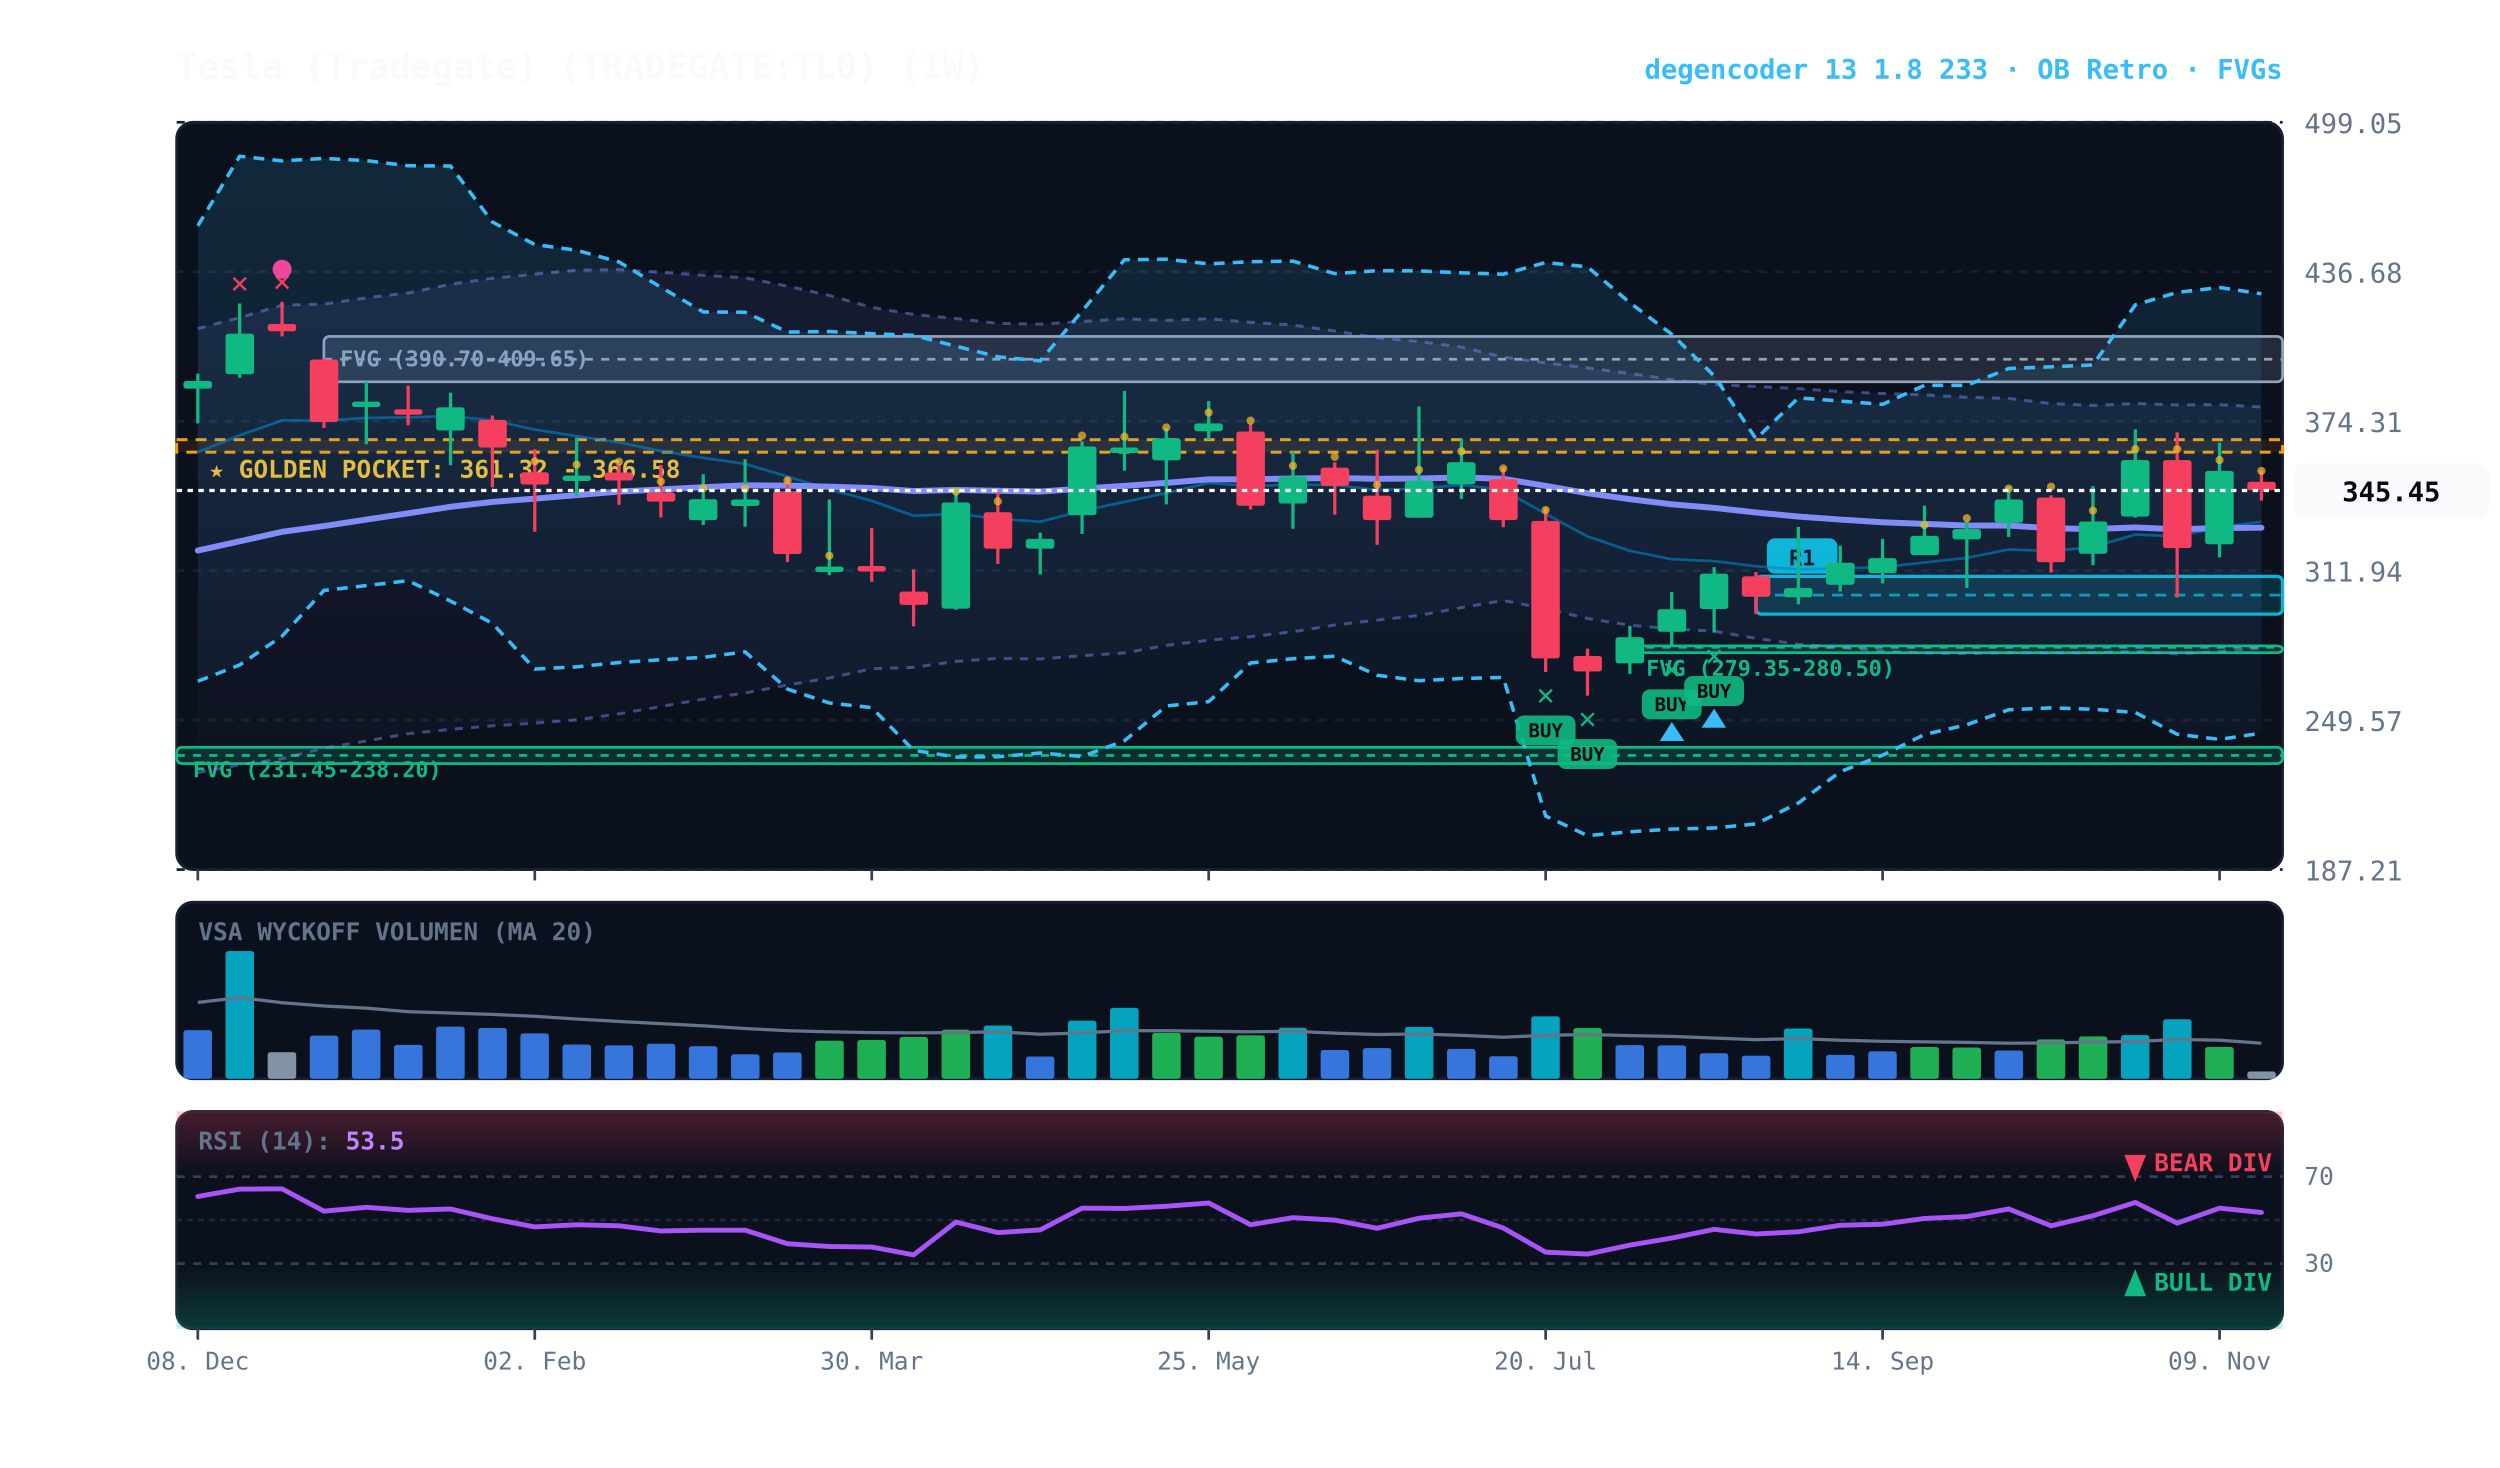
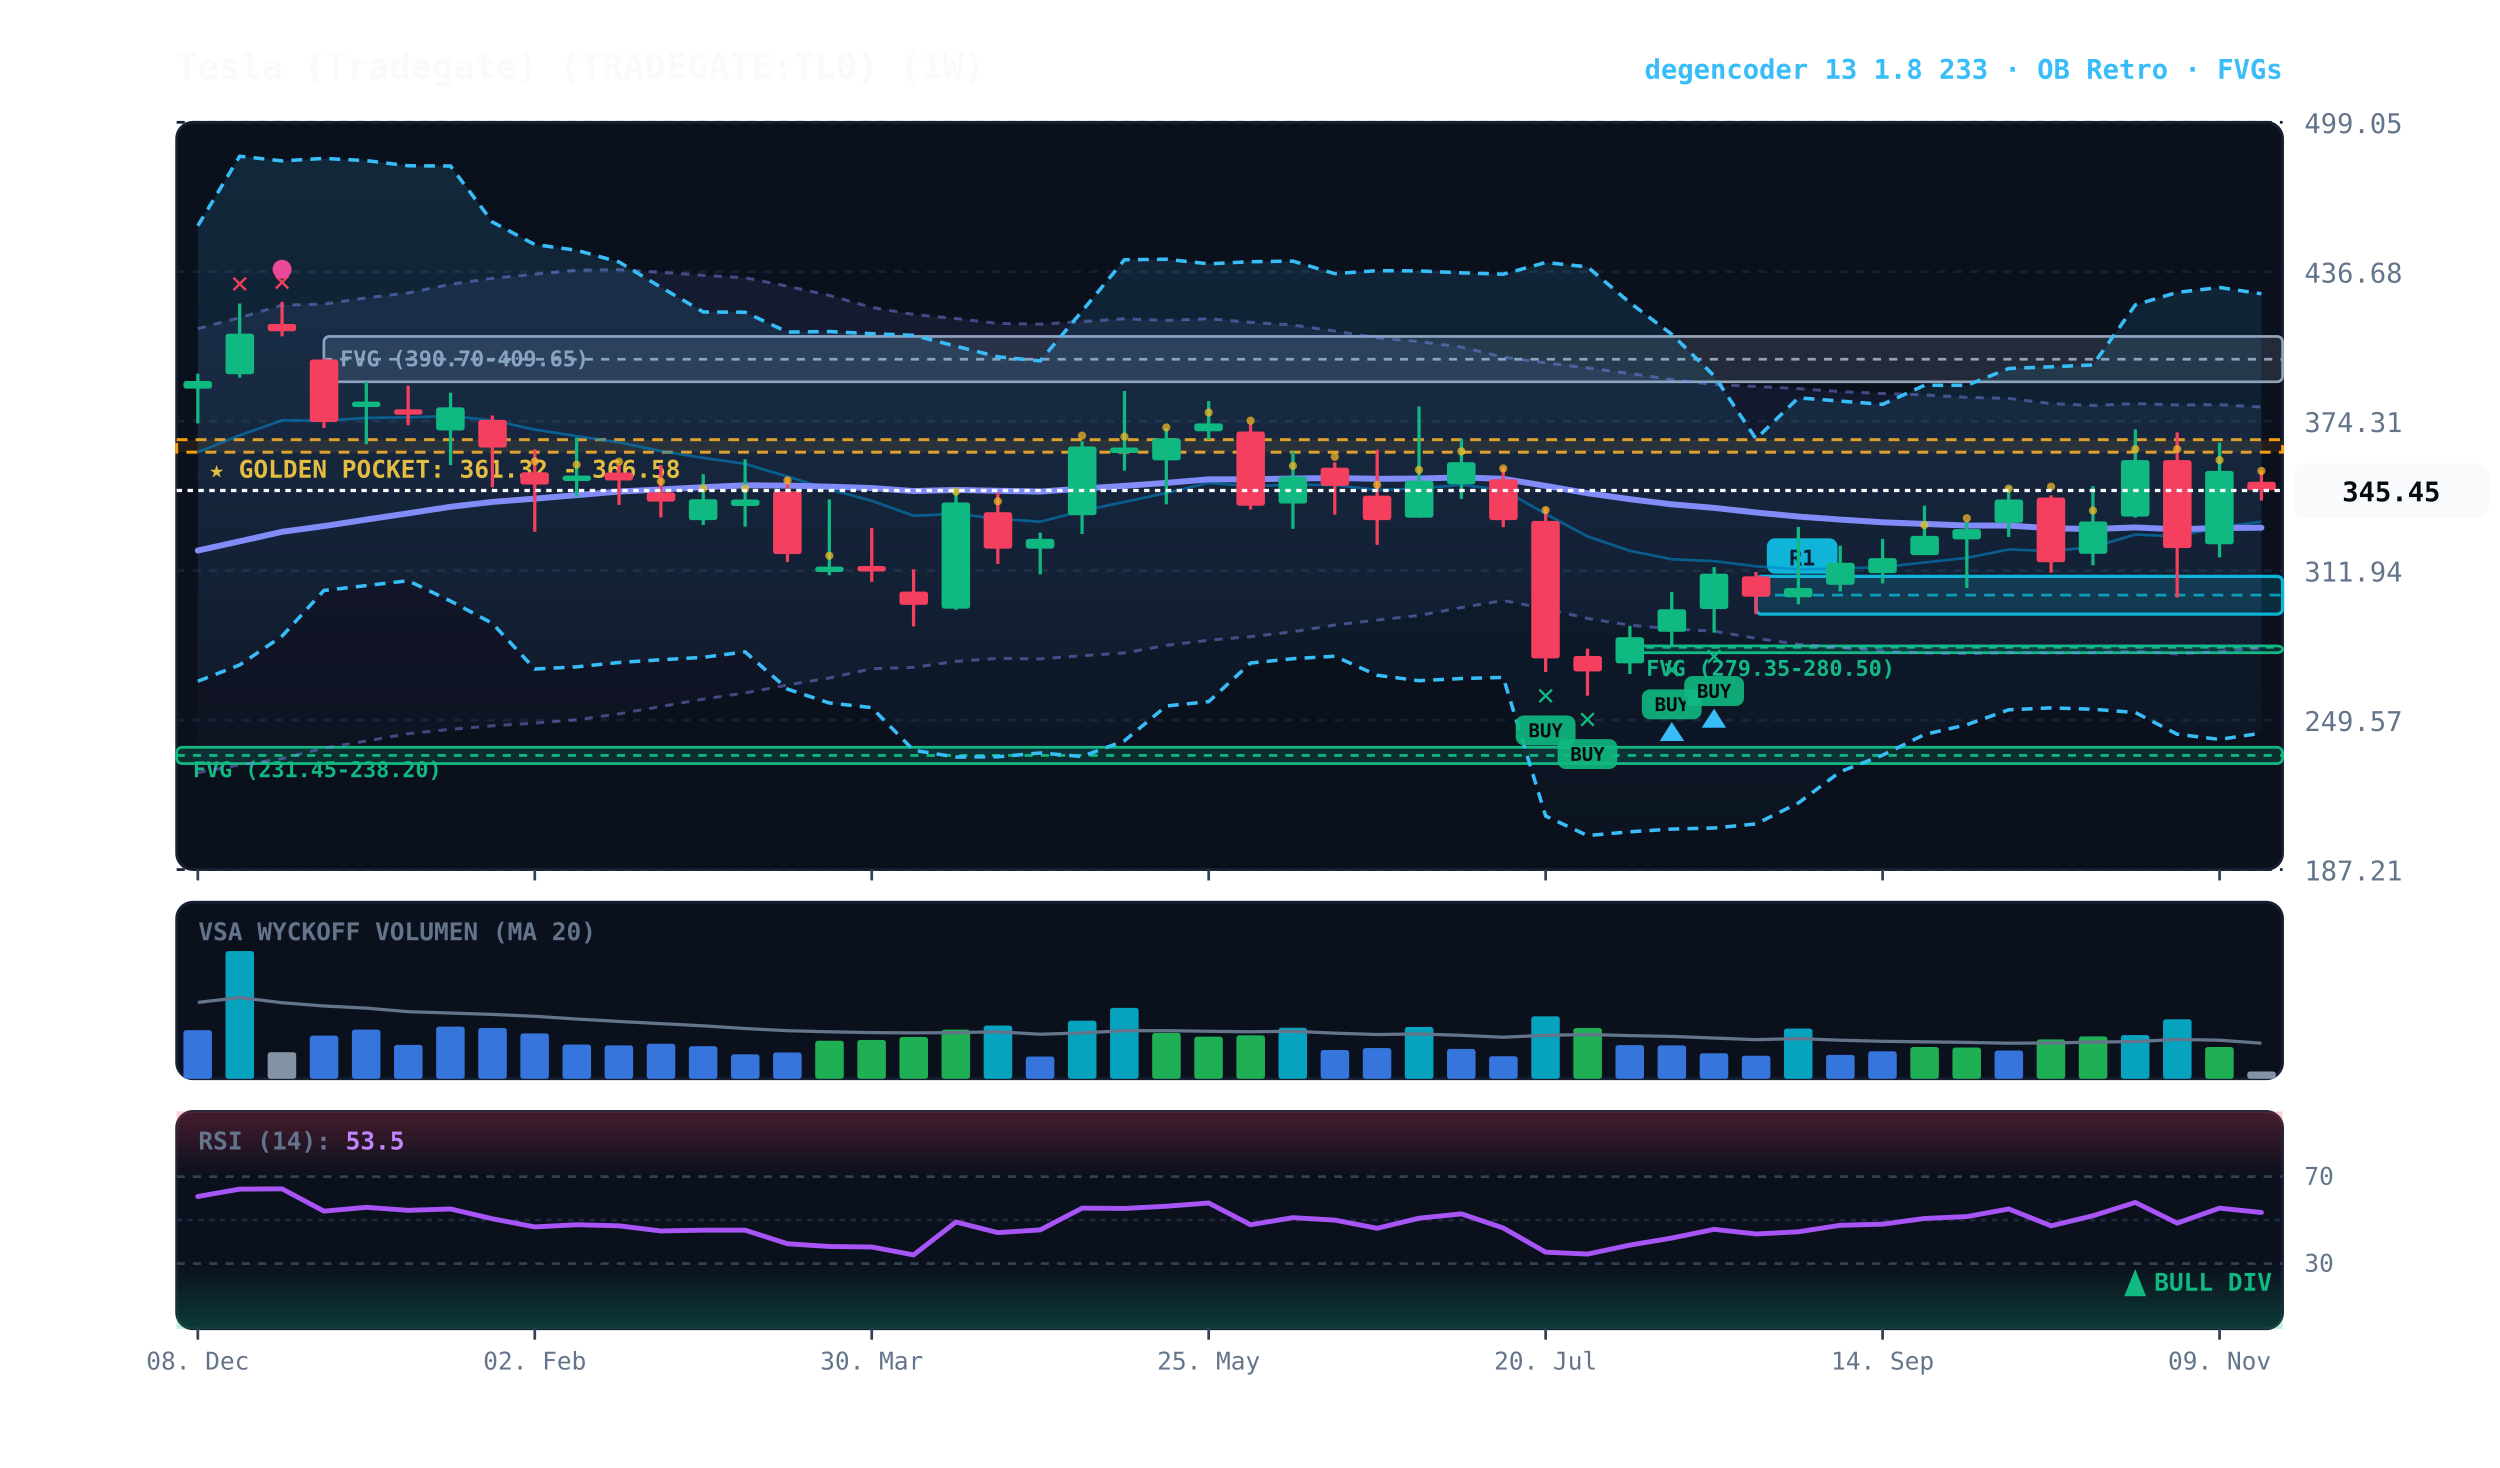
<svg xmlns="http://www.w3.org/2000/svg" viewBox="0 0 920 540" width="100%" height="100%" style="background:#070a13; font-family:'JetBrains Mono', monospace;">
  <defs>
    <linearGradient id="cloud-grad" x1="0%" y1="0%" x2="0%" y2="100%">
      <stop offset="0%" stop-color="#38bdf8" stop-opacity="0.14" />
      <stop offset="100%" stop-color="#38bdf8" stop-opacity="0.02" />
    </linearGradient>
    <linearGradient id="rfe-cloud" x1="0%" y1="0%" x2="0%" y2="100%">
      <stop offset="0%" stop-color="#818cf8" stop-opacity="0.09" />
      <stop offset="100%" stop-color="#818cf8" stop-opacity="0.02" />
    </linearGradient>
    <linearGradient id="rsi-overbought" x1="0%" y1="0%" x2="0%" y2="100%">
      <stop offset="0%" stop-color="#f43f5e" stop-opacity="0.25" />
      <stop offset="100%" stop-color="#f43f5e" stop-opacity="0.0" />
    </linearGradient>
    <linearGradient id="rsi-oversold" x1="0%" y1="0%" x2="0%" y2="100%">
      <stop offset="0%" stop-color="#10b981" stop-opacity="0.0" />
      <stop offset="100%" stop-color="#10b981" stop-opacity="0.25" />
    </linearGradient>
  </defs>
  <rect x="65" y="45" width="775" height="275" fill="#0b101d" rx="6" stroke="#172033" stroke-width="1" />
  <rect x="65" y="332" width="775" height="65" fill="#0b101d" rx="6" stroke="#172033" stroke-width="1" />
  <rect x="65" y="409" width="775" height="80" fill="#0b101d" rx="6" stroke="#172033" stroke-width="1" />
  <line x1="65" y1="320.0" x2="840" y2="320.0" stroke="#172033" stroke-dasharray="3,3" stroke-width="1" />
  <text x="848" y="324.0" fill="#64748b" font-size="10" text-anchor="start">187.21</text>
  <line x1="65" y1="265.0" x2="840" y2="265.0" stroke="#172033" stroke-dasharray="3,3" stroke-width="1" />
  <text x="848" y="269.0" fill="#64748b" font-size="10" text-anchor="start">249.57</text>
  <line x1="65" y1="210.0" x2="840" y2="210.0" stroke="#172033" stroke-dasharray="3,3" stroke-width="1" />
  <text x="848" y="214.0" fill="#64748b" font-size="10" text-anchor="start">311.94</text>
  <line x1="65" y1="155.0" x2="840" y2="155.0" stroke="#172033" stroke-dasharray="3,3" stroke-width="1" />
  <text x="848" y="159.0" fill="#64748b" font-size="10" text-anchor="start">374.31</text>
  <line x1="65" y1="100.0" x2="840" y2="100.0" stroke="#172033" stroke-dasharray="3,3" stroke-width="1" />
  <text x="848" y="104.0" fill="#64748b" font-size="10" text-anchor="start">436.68</text>
  <line x1="65" y1="45.0" x2="840" y2="45.0" stroke="#172033" stroke-dasharray="3,3" stroke-width="1" />
  <text x="848" y="49.0" fill="#64748b" font-size="10" text-anchor="start">499.05</text>
  <rect x="65" y="161.8" width="775" height="4.6" fill="rgba(245, 158, 11, 0.10)" stroke="#f59e0b" stroke-dasharray="4,3" stroke-width="1.1" />
  <text x="77" y="175.8" fill="#fbbf24" font-size="9" font-weight="bold">★ GOLDEN POCKET: 361.32 - 366.58</text>
  <rect x="599.8" y="237.7" width="240.2" height="2.5" fill="rgba(16, 185, 129, 0.18)" stroke="#10b981" stroke-width="1" rx="2" />
  <line x1="599.8" y1="238.2" x2="840" y2="238.2" stroke="#10b981" stroke-dasharray="3,3" stroke-width="1" />
  <text x="605.8" y="248.7" fill="#10b981" font-size="8" font-weight="bold">FVG (279.35-280.50)</text>
  <rect x="119.2" y="123.8" width="720.8" height="16.7" fill="rgba(148, 163, 184, 0.18)" stroke="#94a3b8" stroke-width="1" rx="2" />
  <line x1="119.2" y1="132.2" x2="840" y2="132.2" stroke="#94a3b8" stroke-dasharray="3,3" stroke-width="1" />
  <text x="125.2" y="134.8" fill="#94a3b8" font-size="8" font-weight="bold">FVG (390.70-409.65)</text>
  <rect x="65.0" y="275.0" width="775.0" height="6.0" fill="rgba(16, 185, 129, 0.18)" stroke="#10b981" stroke-width="1" rx="2" />
  <line x1="65.0" y1="278.0" x2="840" y2="278.0" stroke="#10b981" stroke-dasharray="3,3" stroke-width="1" />
  <text x="71.0" y="286.0" fill="#10b981" font-size="8" font-weight="bold">FVG (231.45-238.20)</text>
  <rect x="646.2" y="212.1" width="193.8" height="13.9" fill="rgba(6, 182, 212, 0.18)" stroke="#06b6d4" stroke-width="1.2" rx="2" />
  <line x1="646.2" y1="219.0" x2="840" y2="219.0" stroke="#06b6d4" stroke-dasharray="4,3" stroke-width="1.0" opacity="0.8" />
  <rect x="650.2" y="198.1" width="26" height="13" fill="#06b6d4" rx="3" />
  <text x="663.2" y="208.1" fill="#070a13" font-size="8" font-weight="bold" text-anchor="middle">R1</text>
  <polygon points="72.8,120.9 88.2,116.9 103.8,112.3 119.2,111.9 134.8,109.6 150.2,107.8 165.8,104.6 181.2,102.4 196.8,100.9 212.2,99.4 227.8,99.2 243.2,100.2 258.8,101.3 274.2,102.2 289.8,105.3 305.2,108.7 320.8,113.1 336.2,115.7 351.8,117.2 367.2,119.0 382.8,119.3 398.2,118.3 413.8,117.3 429.2,117.9 444.8,117.3 460.2,118.6 475.8,119.6 491.2,121.8 506.8,124.3 522.2,125.7 537.8,127.7 553.2,131.4 568.8,133.5 584.2,135.4 599.8,137.4 615.2,139.7 630.8,141.5 646.2,142.2 661.8,143.0 677.2,144.1 692.8,144.8 708.2,145.3 723.8,146.2 739.2,146.6 754.8,148.5 770.2,149.2 785.8,148.5 801.2,149.0 816.8,148.9 832.2,149.8 832.2,238.5 816.8,239.8 801.2,240.6 785.8,239.7 770.2,240.2 754.8,240.3 739.2,240.2 723.8,240.5 708.2,240.3 692.8,239.6 677.2,238.3 661.8,237.1 646.2,234.9 630.8,232.3 615.2,231.4 599.8,230.1 584.2,227.6 568.8,224.0 553.2,221.0 537.8,223.6 522.2,226.5 506.8,228.2 491.2,230.0 475.8,232.5 460.2,234.3 444.8,235.6 429.2,237.5 413.8,240.3 398.2,241.3 382.8,242.5 367.2,242.3 351.8,243.4 336.2,245.6 320.8,246.1 305.2,249.5 289.8,252.1 274.2,255.0 258.8,257.3 243.2,260.0 227.8,262.7 212.2,264.9 196.8,266.1 181.2,267.1 165.8,268.4 150.2,270.0 134.8,272.7 119.2,275.3 103.8,279.2 88.2,281.5 72.8,284.3" fill="url(#rfe-cloud)" />
  <polyline points="72.8,120.9 88.2,116.9 103.8,112.3 119.2,111.9 134.8,109.6 150.2,107.8 165.8,104.6 181.2,102.4 196.8,100.9 212.2,99.4 227.8,99.2 243.2,100.2 258.8,101.3 274.2,102.2 289.8,105.3 305.2,108.7 320.8,113.1 336.2,115.7 351.8,117.2 367.2,119.0 382.8,119.3 398.2,118.3 413.8,117.3 429.2,117.9 444.8,117.3 460.2,118.6 475.8,119.6 491.2,121.8 506.8,124.3 522.2,125.7 537.8,127.7 553.2,131.4 568.8,133.5 584.2,135.4 599.8,137.4 615.2,139.7 630.8,141.5 646.2,142.2 661.8,143.0 677.2,144.1 692.8,144.8 708.2,145.3 723.8,146.2 739.2,146.6 754.8,148.5 770.2,149.2 785.8,148.5 801.2,149.0 816.8,148.9 832.2,149.8" fill="none" stroke="#818cf8" stroke-width="1.1" stroke-opacity="0.45" stroke-dasharray="3,3" />
  <polyline points="72.8,284.3 88.2,281.5 103.8,279.2 119.2,275.3 134.8,272.7 150.2,270.0 165.8,268.4 181.2,267.1 196.8,266.1 212.2,264.9 227.8,262.7 243.2,260.0 258.8,257.3 274.2,255.0 289.8,252.1 305.2,249.5 320.8,246.1 336.2,245.6 351.8,243.4 367.2,242.3 382.8,242.5 398.2,241.3 413.8,240.3 429.2,237.5 444.8,235.6 460.2,234.3 475.8,232.5 491.2,230.0 506.8,228.2 522.2,226.5 537.8,223.6 553.2,221.0 568.8,224.0 584.2,227.6 599.8,230.1 615.2,231.4 630.8,232.3 646.2,234.9 661.8,237.1 677.2,238.3 692.8,239.6 708.2,240.3 723.8,240.5 739.2,240.2 754.8,240.3 770.2,240.2 785.8,239.7 801.2,240.6 816.8,239.8 832.2,238.5" fill="none" stroke="#818cf8" stroke-width="1.1" stroke-opacity="0.45" stroke-dasharray="3,3" />
  <polygon points="72.8,83.1 88.2,57.5 103.8,59.2 119.2,58.3 134.8,59.1 150.2,61.0 165.8,61.1 181.2,81.7 196.8,90.0 212.2,92.1 227.8,96.4 243.2,105.7 258.8,114.8 274.2,114.9 289.8,122.2 305.2,122.0 320.8,122.8 336.2,123.4 351.8,127.4 367.2,131.3 382.8,132.8 398.2,114.5 413.8,95.6 429.2,95.4 444.8,97.1 460.2,96.3 475.8,96.1 491.2,100.7 506.8,99.6 522.2,99.7 537.8,100.4 553.2,100.9 568.8,96.6 584.2,98.2 599.8,111.4 615.2,123.0 630.8,138.3 646.2,161.5 661.8,146.4 677.2,147.6 692.8,148.8 708.2,141.8 723.8,141.8 739.2,135.6 754.8,135.0 770.2,134.3 785.8,112.2 801.2,107.6 816.8,105.8 832.2,108.1 832.2,269.8 816.8,272.1 801.2,270.2 785.8,262.2 770.2,261.0 754.8,260.5 739.2,261.2 723.8,266.7 708.2,270.3 692.8,277.9 677.2,284.0 661.8,295.5 646.2,303.2 630.8,304.7 615.2,305.1 599.8,306.1 584.2,307.5 568.8,300.3 553.2,249.3 537.8,249.7 522.2,250.5 506.8,248.5 491.2,241.5 475.8,242.4 460.2,244.0 444.8,258.2 429.2,259.8 413.8,272.6 398.2,278.4 382.8,277.1 367.2,278.5 351.8,278.6 336.2,276.1 320.8,260.4 305.2,258.7 289.8,253.6 274.2,239.9 258.8,241.9 243.2,242.8 227.8,243.8 212.2,245.4 196.8,246.2 181.2,229.4 165.8,221.2 150.2,213.7 134.8,215.5 119.2,217.3 103.8,234.1 88.2,244.7 72.8,250.7" fill="url(#cloud-grad)" />
  <polyline points="72.8,83.1 88.2,57.5 103.8,59.2 119.2,58.3 134.8,59.1 150.2,61.0 165.8,61.1 181.2,81.7 196.8,90.0 212.2,92.1 227.8,96.4 243.2,105.7 258.8,114.8 274.2,114.9 289.8,122.2 305.2,122.0 320.8,122.8 336.2,123.4 351.8,127.4 367.2,131.3 382.8,132.8 398.2,114.5 413.8,95.6 429.2,95.4 444.8,97.1 460.2,96.3 475.8,96.1 491.2,100.7 506.8,99.6 522.2,99.7 537.8,100.4 553.2,100.9 568.8,96.6 584.2,98.2 599.8,111.4 615.2,123.0 630.8,138.3 646.2,161.5 661.8,146.4 677.2,147.6 692.8,148.8 708.2,141.8 723.8,141.8 739.2,135.6 754.8,135.0 770.2,134.3 785.8,112.2 801.2,107.6 816.8,105.8 832.2,108.1" fill="none" stroke="#38bdf8" stroke-width="1.3" stroke-dasharray="4,3" />
  <polyline points="72.8,250.7 88.2,244.7 103.8,234.1 119.2,217.3 134.8,215.5 150.2,213.7 165.8,221.2 181.2,229.4 196.8,246.2 212.2,245.4 227.8,243.8 243.2,242.8 258.8,241.9 274.2,239.9 289.8,253.6 305.2,258.7 320.8,260.4 336.2,276.1 351.8,278.6 367.2,278.5 382.8,277.1 398.2,278.4 413.8,272.6 429.2,259.8 444.8,258.2 460.2,244.0 475.8,242.4 491.2,241.5 506.8,248.5 522.2,250.5 537.8,249.7 553.2,249.3 568.8,300.3 584.2,307.5 599.8,306.1 615.2,305.1 630.8,304.7 646.2,303.2 661.8,295.5 677.2,284.0 692.8,277.9 708.2,270.3 723.8,266.7 739.2,261.2 754.8,260.5 770.2,261.0 785.8,262.2 801.2,270.2 816.8,272.1 832.2,269.8" fill="none" stroke="#38bdf8" stroke-width="1.3" stroke-dasharray="4,3" />
  <polyline points="72.8,166.4 88.2,160.2 103.8,154.7 119.2,154.8 134.8,153.8 150.2,153.6 165.8,153.1 181.2,154.7 196.8,158.1 212.2,160.5 227.8,162.8 243.2,166.0 258.8,168.5 274.2,170.7 289.8,175.4 305.2,180.1 320.8,184.3 336.2,189.8 351.8,189.1 367.2,190.9 382.8,192.0 398.2,188.0 413.8,184.7 429.2,181.4 444.8,177.7 460.2,178.9 475.8,178.4 491.2,178.5 506.8,180.3 522.2,179.8 537.8,178.4 553.2,180.3 568.8,189.1 584.2,197.4 599.8,202.7 615.2,205.8 630.8,206.5 646.2,208.4 661.8,209.5 677.2,209.2 692.8,208.7 708.2,207.0 723.8,205.3 739.2,202.2 754.8,202.8 770.2,201.3 785.8,196.7 801.2,197.4 816.8,194.0 832.2,192.0" fill="none" stroke="#0284c7" stroke-width="1.0" stroke-opacity="0.6" />
  <polyline points="72.8,202.6 88.2,199.2 103.8,195.7 119.2,193.6 134.8,191.2 150.2,188.9 165.8,186.5 181.2,184.7 196.8,183.5 212.2,182.2 227.8,180.9 243.2,180.1 258.8,179.3 274.2,178.6 289.8,178.7 305.2,179.1 320.8,179.6 336.2,180.7 351.8,180.3 367.2,180.6 382.8,180.9 398.2,179.8 413.8,178.8 429.2,177.7 444.8,176.4 460.2,176.4 475.8,176.1 491.2,175.9 506.8,176.2 522.2,176.1 537.8,175.7 553.2,176.2 568.8,178.8 584.2,181.5 599.8,183.7 615.2,185.6 630.8,186.9 646.2,188.6 661.8,190.1 677.2,191.2 692.8,192.2 708.2,192.8 723.8,193.4 739.2,193.4 754.8,194.4 770.2,194.7 785.8,194.1 801.2,194.8 816.8,194.3 832.2,194.2" fill="none" stroke="#818cf8" stroke-width="2.2" stroke-linecap="round" />
  <line x1="72.8" y1="137.5" x2="72.8" y2="155.8" stroke="#10b981" stroke-width="1.2" />
  <rect x="67.5" y="140.2" width="10.5" height="2.8" fill="#10b981" rx="1" />
  <line x1="88.2" y1="111.7" x2="88.2" y2="139.0" stroke="#10b981" stroke-width="1.2" />
  <rect x="83.0" y="122.8" width="10.5" height="14.9" fill="#10b981" rx="1" />
  <text x="88.2" y="107.7" fill="#f43f5e" font-size="11" font-weight="bold" text-anchor="middle">✕</text>
  <line x1="103.8" y1="111.1" x2="103.8" y2="123.8" stroke="#f43f5e" stroke-width="1.2" />
  <rect x="98.5" y="119.2" width="10.5" height="2.7" fill="#f43f5e" rx="1" />
  <text x="103.8" y="107.1" fill="#f43f5e" font-size="11" font-weight="bold" text-anchor="middle">✕</text>
  <circle cx="103.8" cy="99.1" r="3.5" fill="#ec4899" />
  <line x1="119.2" y1="131.9" x2="119.2" y2="157.5" stroke="#f43f5e" stroke-width="1.2" />
  <rect x="114.0" y="132.3" width="10.5" height="23.0" fill="#f43f5e" rx="1" />
  <line x1="134.8" y1="140.5" x2="134.8" y2="163.5" stroke="#10b981" stroke-width="1.2" />
  <rect x="129.5" y="147.8" width="10.5" height="2.0" fill="#10b981" rx="1" />
  <line x1="150.2" y1="141.9" x2="150.2" y2="156.5" stroke="#f43f5e" stroke-width="1.2" />
  <rect x="145.0" y="150.6" width="10.5" height="2.0" fill="#f43f5e" rx="1" />
  <line x1="165.8" y1="144.5" x2="165.8" y2="171.2" stroke="#10b981" stroke-width="1.2" />
  <rect x="160.5" y="149.9" width="10.5" height="8.5" fill="#10b981" rx="1" />
  <line x1="181.2" y1="152.9" x2="181.2" y2="179.3" stroke="#f43f5e" stroke-width="1.2" />
  <rect x="176.0" y="154.5" width="10.5" height="10.2" fill="#f43f5e" rx="1" />
  <line x1="196.8" y1="165.3" x2="196.8" y2="195.7" stroke="#f43f5e" stroke-width="1.2" />
  <rect x="191.5" y="173.8" width="10.5" height="4.5" fill="#f43f5e" rx="1" />
  <circle cx="196.8" cy="169.8" r="1.5" fill="#fbbf24" opacity="0.7" />
  <line x1="212.2" y1="161.0" x2="212.2" y2="182.8" stroke="#10b981" stroke-width="1.2" />
  <rect x="207.0" y="175.0" width="10.5" height="2.0" fill="#10b981" rx="1" />
  <circle cx="212.2" cy="171.0" r="1.5" fill="#fbbf24" opacity="0.7" />
  <line x1="227.8" y1="170.9" x2="227.8" y2="185.8" stroke="#f43f5e" stroke-width="1.2" />
  <rect x="222.5" y="173.9" width="10.5" height="2.9" fill="#f43f5e" rx="1" />
  <circle cx="227.8" cy="169.9" r="1.5" fill="#fbbf24" opacity="0.7" />
  <line x1="243.2" y1="171.1" x2="243.2" y2="190.4" stroke="#f43f5e" stroke-width="1.2" />
  <rect x="238.0" y="181.2" width="10.5" height="3.4" fill="#f43f5e" rx="1" />
  <circle cx="243.2" cy="177.2" r="1.5" fill="#fbbf24" opacity="0.7" />
  <line x1="258.8" y1="174.5" x2="258.8" y2="193.2" stroke="#10b981" stroke-width="1.2" />
  <rect x="253.5" y="183.7" width="10.5" height="7.7" fill="#10b981" rx="1" />
  <circle cx="258.8" cy="179.7" r="1.5" fill="#fbbf24" opacity="0.7" />
  <line x1="274.2" y1="169.0" x2="274.2" y2="193.8" stroke="#10b981" stroke-width="1.2" />
  <rect x="269.0" y="183.8" width="10.5" height="2.4" fill="#10b981" rx="1" />
  <circle cx="274.2" cy="179.8" r="1.5" fill="#fbbf24" opacity="0.7" />
  <line x1="289.8" y1="175.6" x2="289.8" y2="206.8" stroke="#f43f5e" stroke-width="1.2" />
  <rect x="284.5" y="180.8" width="10.5" height="23.1" fill="#f43f5e" rx="1" />
  <circle cx="289.8" cy="176.8" r="1.5" fill="#fbbf24" opacity="0.7" />
  <line x1="305.2" y1="183.8" x2="305.2" y2="211.7" stroke="#10b981" stroke-width="1.2" />
  <rect x="300.0" y="208.5" width="10.5" height="2.0" fill="#10b981" rx="1" />
  <circle cx="305.2" cy="204.5" r="1.5" fill="#fbbf24" opacity="0.7" />
  <line x1="320.8" y1="194.3" x2="320.8" y2="214.1" stroke="#f43f5e" stroke-width="1.2" />
  <rect x="315.5" y="208.3" width="10.5" height="2.0" fill="#f43f5e" rx="1" />
  <line x1="336.2" y1="209.5" x2="336.2" y2="230.5" stroke="#f43f5e" stroke-width="1.2" />
  <rect x="331.0" y="217.7" width="10.5" height="4.9" fill="#f43f5e" rx="1" />
  <line x1="351.8" y1="179.4" x2="351.8" y2="224.4" stroke="#10b981" stroke-width="1.2" />
  <rect x="346.5" y="184.9" width="10.5" height="39.1" fill="#10b981" rx="1" />
  <circle cx="351.8" cy="180.9" r="1.5" fill="#fbbf24" opacity="0.7" />
  <line x1="367.2" y1="181.3" x2="367.2" y2="207.5" stroke="#f43f5e" stroke-width="1.2" />
  <rect x="362.0" y="188.5" width="10.5" height="13.4" fill="#f43f5e" rx="1" />
  <circle cx="367.2" cy="184.5" r="1.5" fill="#fbbf24" opacity="0.7" />
  <line x1="382.8" y1="196.0" x2="382.8" y2="211.4" stroke="#10b981" stroke-width="1.2" />
  <rect x="377.5" y="198.3" width="10.5" height="3.6" fill="#10b981" rx="1" />
  <line x1="398.2" y1="162.4" x2="398.2" y2="196.5" stroke="#10b981" stroke-width="1.2" />
  <rect x="393.0" y="164.3" width="10.5" height="25.3" fill="#10b981" rx="1" />
  <circle cx="398.2" cy="160.3" r="1.5" fill="#fbbf24" opacity="0.7" />
  <line x1="413.8" y1="143.9" x2="413.8" y2="173.2" stroke="#10b981" stroke-width="1.2" />
  <rect x="408.5" y="164.7" width="10.5" height="2.0" fill="#10b981" rx="1" />
  <circle cx="413.8" cy="160.7" r="1.5" fill="#fbbf24" opacity="0.7" />
  <line x1="429.2" y1="157.5" x2="429.2" y2="185.6" stroke="#10b981" stroke-width="1.2" />
  <rect x="424.0" y="161.3" width="10.5" height="8.1" fill="#10b981" rx="1" />
  <circle cx="429.2" cy="157.3" r="1.5" fill="#fbbf24" opacity="0.7" />
  <line x1="444.8" y1="147.6" x2="444.8" y2="161.8" stroke="#10b981" stroke-width="1.2" />
  <rect x="439.5" y="155.8" width="10.5" height="2.9" fill="#10b981" rx="1" />
  <circle cx="444.8" cy="151.8" r="1.5" fill="#fbbf24" opacity="0.7" />
  <line x1="460.2" y1="155.8" x2="460.2" y2="187.5" stroke="#f43f5e" stroke-width="1.2" />
  <rect x="455.0" y="158.8" width="10.5" height="27.3" fill="#f43f5e" rx="1" />
  <circle cx="460.2" cy="154.8" r="1.5" fill="#fbbf24" opacity="0.7" />
  <line x1="475.8" y1="166.2" x2="475.8" y2="194.6" stroke="#10b981" stroke-width="1.2" />
  <rect x="470.5" y="175.4" width="10.5" height="9.9" fill="#10b981" rx="1" />
  <circle cx="475.8" cy="171.4" r="1.5" fill="#fbbf24" opacity="0.7" />
  <line x1="491.2" y1="170.1" x2="491.2" y2="189.4" stroke="#f43f5e" stroke-width="1.2" />
  <rect x="486.0" y="172.1" width="10.5" height="6.7" fill="#f43f5e" rx="1" />
  <circle cx="491.2" cy="168.1" r="1.5" fill="#fbbf24" opacity="0.7" />
  <line x1="506.8" y1="165.5" x2="506.8" y2="200.5" stroke="#f43f5e" stroke-width="1.2" />
  <rect x="501.5" y="182.4" width="10.5" height="9.0" fill="#f43f5e" rx="1" />
  <circle cx="506.8" cy="178.4" r="1.5" fill="#fbbf24" opacity="0.7" />
  <line x1="522.2" y1="149.6" x2="522.2" y2="190.5" stroke="#10b981" stroke-width="1.2" />
  <rect x="517.0" y="176.9" width="10.5" height="13.6" fill="#10b981" rx="1" />
  <circle cx="522.2" cy="172.9" r="1.5" fill="#fbbf24" opacity="0.7" />
  <line x1="537.8" y1="161.5" x2="537.8" y2="183.6" stroke="#10b981" stroke-width="1.2" />
  <rect x="532.5" y="170.1" width="10.5" height="8.1" fill="#10b981" rx="1" />
  <circle cx="537.8" cy="166.1" r="1.5" fill="#fbbf24" opacity="0.7" />
  <line x1="553.2" y1="172.0" x2="553.2" y2="194.0" stroke="#f43f5e" stroke-width="1.2" />
  <rect x="548.0" y="176.4" width="10.5" height="15.0" fill="#f43f5e" rx="1" />
  <circle cx="553.2" cy="172.4" r="1.5" fill="#fbbf24" opacity="0.7" />
  <line x1="568.8" y1="187.0" x2="568.8" y2="247.3" stroke="#f43f5e" stroke-width="1.2" />
  <rect x="563.5" y="191.7" width="10.5" height="50.6" fill="#f43f5e" rx="1" />
  <text x="568.8" y="259.3" fill="#10b981" font-size="11" font-weight="bold" text-anchor="middle">✕</text>
  <rect x="557.8" y="263.3" width="22" height="11" fill="#10b981" rx="3" opacity="0.9" />
  <text x="568.8" y="271.3" fill="#070a13" font-size="7" font-weight="bold" text-anchor="middle">BUY</text>
  <circle cx="568.8" cy="187.7" r="1.5" fill="#fbbf24" opacity="0.7" />
  <line x1="584.2" y1="238.7" x2="584.2" y2="256.0" stroke="#f43f5e" stroke-width="1.2" />
  <rect x="579.0" y="241.4" width="10.5" height="5.7" fill="#f43f5e" rx="1" />
  <text x="584.2" y="268.0" fill="#10b981" font-size="11" font-weight="bold" text-anchor="middle">✕</text>
  <rect x="573.2" y="272.0" width="22" height="11" fill="#10b981" rx="3" opacity="0.9" />
  <text x="584.2" y="280.0" fill="#070a13" font-size="7" font-weight="bold" text-anchor="middle">BUY</text>
  <line x1="599.8" y1="230.3" x2="599.8" y2="248.0" stroke="#10b981" stroke-width="1.2" />
  <rect x="594.5" y="234.5" width="10.5" height="9.6" fill="#10b981" rx="1" />
  <line x1="615.2" y1="217.8" x2="615.2" y2="237.7" stroke="#10b981" stroke-width="1.2" />
  <rect x="610.0" y="224.2" width="10.5" height="8.3" fill="#10b981" rx="1" />
  <text x="615.2" y="249.7" fill="#10b981" font-size="11" font-weight="bold" text-anchor="middle">✕</text>
  <rect x="604.2" y="253.7" width="22" height="11" fill="#10b981" rx="3" opacity="0.9" />
  <text x="615.2" y="261.7" fill="#070a13" font-size="7" font-weight="bold" text-anchor="middle">BUY</text>
  <polygon points="615.2,265.7 610.8,272.7 619.8,272.7" fill="#38bdf8" />
  <line x1="630.8" y1="208.7" x2="630.8" y2="232.8" stroke="#10b981" stroke-width="1.2" />
  <rect x="625.5" y="211.1" width="10.5" height="13.0" fill="#10b981" rx="1" />
  <text x="630.8" y="244.8" fill="#10b981" font-size="11" font-weight="bold" text-anchor="middle">✕</text>
  <rect x="619.8" y="248.8" width="22" height="11" fill="#10b981" rx="3" opacity="0.9" />
  <text x="630.8" y="256.8" fill="#070a13" font-size="7" font-weight="bold" text-anchor="middle">BUY</text>
  <polygon points="630.8,260.8 626.2,267.8 635.2,267.8" fill="#38bdf8" />
  <line x1="646.2" y1="210.5" x2="646.2" y2="226.0" stroke="#f43f5e" stroke-width="1.2" />
  <rect x="641.0" y="212.1" width="10.5" height="7.5" fill="#f43f5e" rx="1" />
  <line x1="661.8" y1="193.9" x2="661.8" y2="222.4" stroke="#10b981" stroke-width="1.2" />
  <rect x="656.5" y="216.4" width="10.5" height="3.4" fill="#10b981" rx="1" />
  <line x1="677.2" y1="200.8" x2="677.2" y2="217.7" stroke="#10b981" stroke-width="1.2" />
  <rect x="672.0" y="207.1" width="10.5" height="8.1" fill="#10b981" rx="1" />
  <line x1="692.8" y1="198.3" x2="692.8" y2="214.7" stroke="#10b981" stroke-width="1.2" />
  <rect x="687.5" y="205.4" width="10.5" height="5.5" fill="#10b981" rx="1" />
  <line x1="708.2" y1="186.1" x2="708.2" y2="204.2" stroke="#10b981" stroke-width="1.2" />
  <rect x="703.0" y="197.2" width="10.5" height="7.1" fill="#10b981" rx="1" />
  <circle cx="708.2" cy="193.2" r="1.5" fill="#fbbf24" opacity="0.7" />
  <line x1="723.8" y1="191.8" x2="723.8" y2="216.4" stroke="#10b981" stroke-width="1.2" />
  <rect x="718.5" y="194.7" width="10.5" height="3.8" fill="#10b981" rx="1" />
  <circle cx="723.8" cy="190.7" r="1.5" fill="#fbbf24" opacity="0.7" />
  <line x1="739.2" y1="179.1" x2="739.2" y2="197.6" stroke="#10b981" stroke-width="1.2" />
  <rect x="734.0" y="183.8" width="10.5" height="8.6" fill="#10b981" rx="1" />
  <circle cx="739.2" cy="179.8" r="1.5" fill="#fbbf24" opacity="0.7" />
  <line x1="754.8" y1="182.3" x2="754.8" y2="210.7" stroke="#f43f5e" stroke-width="1.2" />
  <rect x="749.5" y="183.1" width="10.5" height="23.8" fill="#f43f5e" rx="1" />
  <circle cx="754.8" cy="179.1" r="1.5" fill="#fbbf24" opacity="0.7" />
  <line x1="770.2" y1="178.9" x2="770.2" y2="208.0" stroke="#10b981" stroke-width="1.2" />
  <rect x="765.0" y="191.9" width="10.5" height="11.9" fill="#10b981" rx="1" />
  <circle cx="770.2" cy="187.9" r="1.5" fill="#fbbf24" opacity="0.7" />
  <line x1="785.8" y1="158.0" x2="785.8" y2="190.5" stroke="#10b981" stroke-width="1.2" />
  <rect x="780.5" y="169.3" width="10.5" height="20.8" fill="#10b981" rx="1" />
  <circle cx="785.8" cy="165.3" r="1.5" fill="#fbbf24" opacity="0.7" />
  <line x1="801.2" y1="159.1" x2="801.2" y2="219.9" stroke="#f43f5e" stroke-width="1.2" />
  <rect x="796.0" y="169.3" width="10.5" height="32.4" fill="#f43f5e" rx="1" />
  <circle cx="801.2" cy="165.3" r="1.5" fill="#fbbf24" opacity="0.7" />
  <line x1="816.8" y1="162.9" x2="816.8" y2="205.1" stroke="#10b981" stroke-width="1.2" />
  <rect x="811.5" y="173.3" width="10.5" height="27.0" fill="#10b981" rx="1" />
  <circle cx="816.8" cy="169.3" r="1.5" fill="#fbbf24" opacity="0.7" />
  <line x1="832.2" y1="173.1" x2="832.2" y2="184.2" stroke="#f43f5e" stroke-width="1.2" />
  <rect x="827.0" y="177.3" width="10.5" height="3.1" fill="#f43f5e" rx="1" />
  <circle cx="832.2" cy="173.3" r="1.5" fill="#fbbf24" opacity="0.7" />
  <line x1="65" y1="180.5" x2="840" y2="180.5" stroke="#f8fafc" stroke-width="1.2" stroke-dasharray="2,2" />
  <rect x="844" y="170.5" width="72" height="20" fill="#f8fafc" rx="4" />
  <text x="880" y="184.5" fill="#070a13" font-size="10" font-weight="bold" text-anchor="middle">345.45</text>
  <text x="73" y="346" fill="#64748b" font-size="9" font-weight="bold">VSA WYCKOFF VOLUMEN (MA 20)</text>
  <rect x="67.5" y="379.1" width="10.5" height="17.9" fill="#3b82f6" opacity="0.88" rx="1" />
  <rect x="83.0" y="350.0" width="10.5" height="47.0" fill="#06b6d4" opacity="0.88" rx="1" />
  <rect x="98.5" y="387.2" width="10.5" height="9.8" fill="#94a3b8" opacity="0.88" rx="1" />
  <rect x="114.0" y="381.1" width="10.5" height="15.9" fill="#3b82f6" opacity="0.88" rx="1" />
  <rect x="129.5" y="378.9" width="10.5" height="18.1" fill="#3b82f6" opacity="0.88" rx="1" />
  <rect x="145.0" y="384.5" width="10.5" height="12.5" fill="#3b82f6" opacity="0.88" rx="1" />
  <rect x="160.5" y="377.8" width="10.5" height="19.2" fill="#3b82f6" opacity="0.88" rx="1" />
  <rect x="176.0" y="378.3" width="10.5" height="18.7" fill="#3b82f6" opacity="0.88" rx="1" />
  <rect x="191.5" y="380.3" width="10.5" height="16.7" fill="#3b82f6" opacity="0.88" rx="1" />
  <rect x="207.0" y="384.4" width="10.5" height="12.6" fill="#3b82f6" opacity="0.88" rx="1" />
  <rect x="222.5" y="384.7" width="10.5" height="12.3" fill="#3b82f6" opacity="0.88" rx="1" />
  <rect x="238.0" y="384.1" width="10.5" height="12.9" fill="#3b82f6" opacity="0.88" rx="1" />
  <rect x="253.5" y="385.0" width="10.5" height="12.0" fill="#3b82f6" opacity="0.88" rx="1" />
  <rect x="269.0" y="388.0" width="10.5" height="9.0" fill="#3b82f6" opacity="0.88" rx="1" />
  <rect x="284.5" y="387.3" width="10.5" height="9.7" fill="#3b82f6" opacity="0.88" rx="1" />
  <rect x="300.0" y="383.0" width="10.5" height="14.0" fill="#22c55e" opacity="0.88" rx="1" />
  <rect x="315.5" y="382.7" width="10.5" height="14.3" fill="#22c55e" opacity="0.88" rx="1" />
  <rect x="331.0" y="381.6" width="10.5" height="15.4" fill="#22c55e" opacity="0.88" rx="1" />
  <rect x="346.5" y="378.9" width="10.5" height="18.1" fill="#22c55e" opacity="0.88" rx="1" />
  <rect x="362.0" y="377.4" width="10.5" height="19.6" fill="#06b6d4" opacity="0.88" rx="1" />
  <rect x="377.5" y="388.8" width="10.5" height="8.2" fill="#3b82f6" opacity="0.88" rx="1" />
  <rect x="393.0" y="375.6" width="10.5" height="21.4" fill="#06b6d4" opacity="0.88" rx="1" />
  <rect x="408.5" y="370.9" width="10.5" height="26.1" fill="#06b6d4" opacity="0.88" rx="1" />
  <rect x="424.0" y="380.1" width="10.5" height="16.9" fill="#22c55e" opacity="0.88" rx="1" />
  <rect x="439.5" y="381.5" width="10.5" height="15.5" fill="#22c55e" opacity="0.88" rx="1" />
  <rect x="455.0" y="381.0" width="10.5" height="16.0" fill="#22c55e" opacity="0.88" rx="1" />
  <rect x="470.5" y="378.2" width="10.5" height="18.8" fill="#06b6d4" opacity="0.88" rx="1" />
  <rect x="486.0" y="386.4" width="10.5" height="10.6" fill="#3b82f6" opacity="0.88" rx="1" />
  <rect x="501.5" y="385.7" width="10.5" height="11.3" fill="#3b82f6" opacity="0.88" rx="1" />
  <rect x="517.0" y="377.9" width="10.5" height="19.1" fill="#06b6d4" opacity="0.88" rx="1" />
  <rect x="532.5" y="386.0" width="10.5" height="11.0" fill="#3b82f6" opacity="0.88" rx="1" />
  <rect x="548.0" y="388.7" width="10.5" height="8.3" fill="#3b82f6" opacity="0.88" rx="1" />
  <rect x="563.5" y="374.0" width="10.5" height="23.0" fill="#06b6d4" opacity="0.88" rx="1" />
  <rect x="579.0" y="378.3" width="10.5" height="18.7" fill="#22c55e" opacity="0.88" rx="1" />
  <rect x="594.5" y="384.6" width="10.5" height="12.4" fill="#3b82f6" opacity="0.88" rx="1" />
  <rect x="610.0" y="384.7" width="10.5" height="12.3" fill="#3b82f6" opacity="0.88" rx="1" />
  <rect x="625.5" y="387.6" width="10.5" height="9.4" fill="#3b82f6" opacity="0.88" rx="1" />
  <rect x="641.0" y="388.5" width="10.5" height="8.5" fill="#3b82f6" opacity="0.88" rx="1" />
  <rect x="656.5" y="378.5" width="10.5" height="18.5" fill="#06b6d4" opacity="0.88" rx="1" />
  <rect x="672.0" y="388.2" width="10.5" height="8.8" fill="#3b82f6" opacity="0.88" rx="1" />
  <rect x="687.5" y="386.9" width="10.5" height="10.1" fill="#3b82f6" opacity="0.88" rx="1" />
  <rect x="703.0" y="385.3" width="10.5" height="11.7" fill="#22c55e" opacity="0.88" rx="1" />
  <rect x="718.5" y="385.5" width="10.5" height="11.5" fill="#22c55e" opacity="0.88" rx="1" />
  <rect x="734.0" y="386.6" width="10.5" height="10.4" fill="#3b82f6" opacity="0.88" rx="1" />
  <rect x="749.5" y="382.5" width="10.5" height="14.5" fill="#22c55e" opacity="0.88" rx="1" />
  <rect x="765.0" y="381.4" width="10.5" height="15.6" fill="#22c55e" opacity="0.88" rx="1" />
  <rect x="780.5" y="380.9" width="10.5" height="16.1" fill="#06b6d4" opacity="0.88" rx="1" />
  <rect x="796.0" y="375.1" width="10.5" height="21.9" fill="#06b6d4" opacity="0.88" rx="1" />
  <rect x="811.5" y="385.3" width="10.5" height="11.7" fill="#22c55e" opacity="0.88" rx="1" />
  <rect x="827.0" y="394.3" width="10.5" height="2.7" fill="#94a3b8" opacity="0.88" rx="1" />
  <polyline points="72.8,368.9 88.2,367.1 103.8,369.0 119.2,370.2 134.8,371.0 150.2,372.3 165.8,372.8 181.2,373.3 196.8,374.0 212.2,375.0 227.8,375.9 243.2,376.7 258.8,377.5 274.2,378.5 289.8,379.3 305.2,379.7 320.8,380.0 336.2,380.1 351.8,380.0 367.2,379.7 382.8,380.6 398.2,380.1 413.8,379.3 429.2,379.3 444.8,379.5 460.2,379.7 475.8,379.5 491.2,380.2 506.8,380.7 522.2,380.5 537.8,381.0 553.2,381.7 568.8,381.0 584.2,380.7 599.8,381.1 615.2,381.4 630.8,382.0 646.2,382.6 661.8,382.2 677.2,382.8 692.8,383.2 708.2,383.4 723.8,383.6 739.2,383.9 754.8,383.8 770.2,383.5 785.8,383.3 801.2,382.5 816.8,382.8 832.2,383.9" fill="none" stroke="#64748b" stroke-width="1.2" />
  <rect x="65" y="409" width="775" height="24.0" fill="url(#rsi-overbought)" />
  <rect x="65" y="465.0" width="775" height="24.0" fill="url(#rsi-oversold)" />
  <line x1="65" y1="433.0" x2="840" y2="433.0" stroke="#334155" stroke-dasharray="3,3" stroke-width="1" />
  <text x="848" y="436.0" fill="#64748b" font-size="9">70</text>
  <line x1="65" y1="449.0" x2="840" y2="449.0" stroke="#1e293b" stroke-dasharray="2,2" stroke-width="1" />
  <line x1="65" y1="465.0" x2="840" y2="465.0" stroke="#334155" stroke-dasharray="3,3" stroke-width="1" />
  <text x="848" y="468.0" fill="#64748b" font-size="9">30</text>
  <polyline points="72.8,440.3 88.2,437.6 103.8,437.5 119.2,445.7 134.8,444.3 150.2,445.4 165.8,444.9 181.2,448.5 196.8,451.5 212.2,450.7 227.8,451.1 243.2,453.0 258.8,452.7 274.2,452.7 289.8,457.7 305.2,458.7 320.8,458.9 336.2,461.8 351.8,449.7 367.2,453.6 382.8,452.6 398.2,444.6 413.8,444.7 429.2,443.9 444.8,442.7 460.2,450.7 475.8,448.1 491.2,449.0 506.8,452.0 522.2,448.3 537.8,446.7 553.2,451.9 568.8,460.8 584.2,461.5 599.8,458.2 615.2,455.6 630.8,452.4 646.2,454.1 661.8,453.3 677.2,450.9 692.8,450.5 708.2,448.4 723.8,447.7 739.2,444.9 754.8,451.1 770.2,447.4 785.8,442.5 801.2,450.1 816.8,444.6 832.2,446.2" fill="none" stroke="#a855f7" stroke-width="1.8" stroke-linecap="round" />
  <g transform="translate(785.75, 477)">
    <path d="M 0 -10 L 4 0 L -4 0 Z" fill="#10b981" />
    <text x="7" y="-2" fill="#10b981" font-size="9" font-weight="bold">BULL DIV</text>
  </g>
-   <g transform="translate(785.75, 425)">
-     <path d="M 0 10 L 4 0 L -4 0 Z" fill="#f43f5e" />
-     <text x="7" y="6" fill="#f43f5e" font-size="9" font-weight="bold">BEAR DIV</text>
-   </g>
  <text x="73" y="423" fill="#64748b" font-size="9" font-weight="bold">RSI (14): <tspan fill="#c084fc">53.5</tspan>
  </text>
  <line x1="72.8" y1="320" x2="72.8" y2="324" stroke="#334155" stroke-width="1" />
  <line x1="72.8" y1="489" x2="72.8" y2="493" stroke="#334155" stroke-width="1" />
  <text x="72.8" y="504" fill="#64748b" font-size="9" text-anchor="middle">08. Dec</text>
  <line x1="196.8" y1="320" x2="196.8" y2="324" stroke="#334155" stroke-width="1" />
  <line x1="196.8" y1="489" x2="196.8" y2="493" stroke="#334155" stroke-width="1" />
  <text x="196.8" y="504" fill="#64748b" font-size="9" text-anchor="middle">02. Feb</text>
  <line x1="320.8" y1="320" x2="320.8" y2="324" stroke="#334155" stroke-width="1" />
  <line x1="320.8" y1="489" x2="320.8" y2="493" stroke="#334155" stroke-width="1" />
  <text x="320.8" y="504" fill="#64748b" font-size="9" text-anchor="middle">30. Mar</text>
  <line x1="444.8" y1="320" x2="444.8" y2="324" stroke="#334155" stroke-width="1" />
  <line x1="444.8" y1="489" x2="444.8" y2="493" stroke="#334155" stroke-width="1" />
  <text x="444.8" y="504" fill="#64748b" font-size="9" text-anchor="middle">25. May</text>
  <line x1="568.8" y1="320" x2="568.8" y2="324" stroke="#334155" stroke-width="1" />
  <line x1="568.8" y1="489" x2="568.8" y2="493" stroke="#334155" stroke-width="1" />
  <text x="568.8" y="504" fill="#64748b" font-size="9" text-anchor="middle">20. Jul</text>
  <line x1="692.8" y1="320" x2="692.8" y2="324" stroke="#334155" stroke-width="1" />
  <line x1="692.8" y1="489" x2="692.8" y2="493" stroke="#334155" stroke-width="1" />
  <text x="692.8" y="504" fill="#64748b" font-size="9" text-anchor="middle">14. Sep</text>
  <line x1="816.8" y1="320" x2="816.8" y2="324" stroke="#334155" stroke-width="1" />
  <line x1="816.8" y1="489" x2="816.8" y2="493" stroke="#334155" stroke-width="1" />
  <text x="816.8" y="504" fill="#64748b" font-size="9" text-anchor="middle">09. Nov</text>
  <text x="65" y="29" fill="#f8fafc" font-size="13" font-weight="bold">Tesla (Tradegate) (TRADEGATE:TL0) (1W)</text>
  <text x="840" y="29" fill="#38bdf8" font-size="10" font-weight="bold" text-anchor="end">degencoder 13 1.8 233 · OB Retro · FVGs</text>
</svg>
